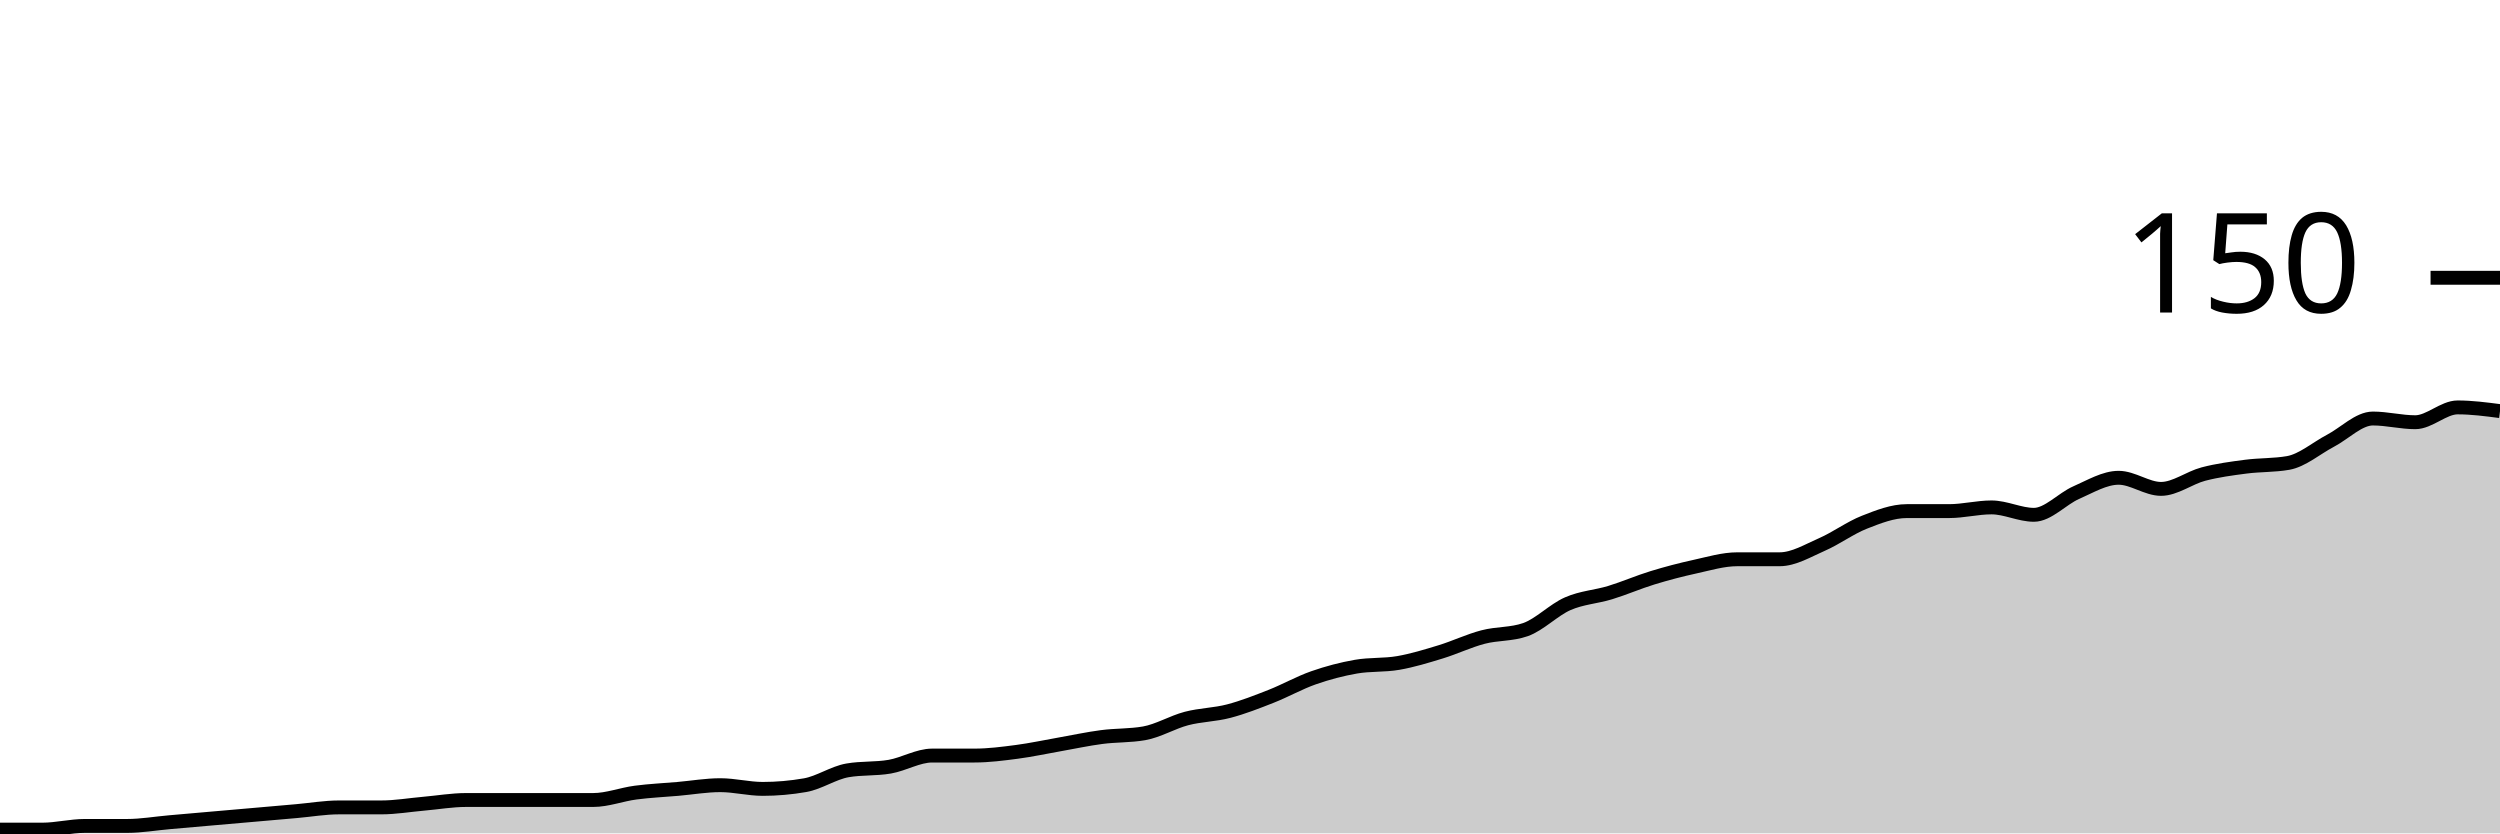
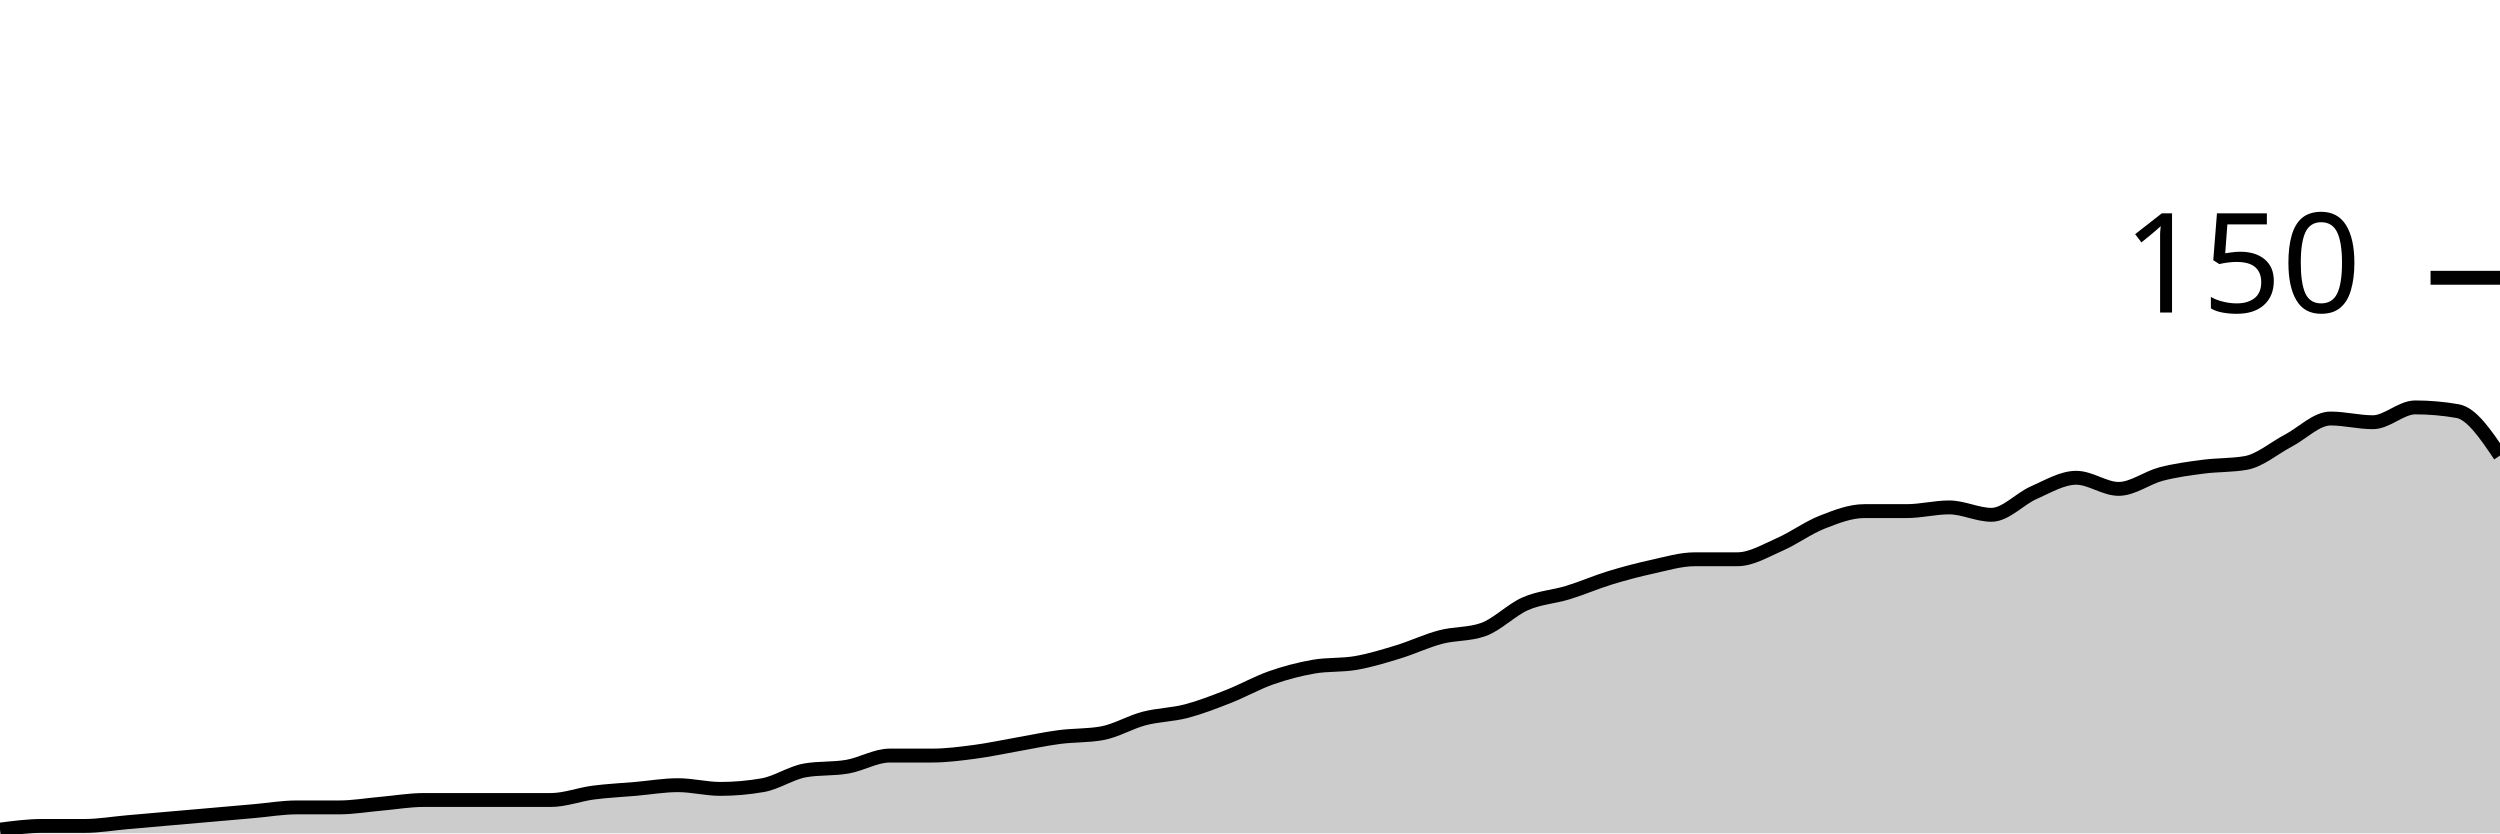
<svg xmlns="http://www.w3.org/2000/svg" viewBox="0 0 180 60">
  <g transform="translate(0,20)">
-     <path class="area" fill="rgba(0, 0, 0, 0.2)" d="M0,39.733C1.017,39.733,2.034,39.733,3.051,39.733C4.068,39.733,5.085,39.467,6.102,39.467C7.119,39.467,8.136,39.467,9.153,39.467C10.169,39.467,11.186,39.289,12.203,39.2C13.22,39.111,14.237,39.022,15.254,38.933C16.271,38.844,17.288,38.756,18.305,38.667C19.322,38.578,20.339,38.489,21.356,38.4C22.373,38.311,23.39,38.133,24.407,38.133C25.424,38.133,26.441,38.133,27.458,38.133C28.475,38.133,29.492,37.956,30.508,37.867C31.525,37.778,32.542,37.6,33.559,37.6C34.576,37.6,35.593,37.6,36.61,37.6C37.627,37.6,38.644,37.6,39.661,37.6C40.678,37.6,41.695,37.6,42.712,37.6C43.729,37.6,44.746,37.2,45.763,37.067C46.78,36.933,47.797,36.889,48.814,36.8C49.831,36.711,50.847,36.533,51.864,36.533C52.881,36.533,53.898,36.8,54.915,36.8C55.932,36.8,56.949,36.711,57.966,36.533C58.983,36.356,60,35.644,61.017,35.467C62.034,35.289,63.051,35.378,64.068,35.2C65.085,35.022,66.102,34.4,67.119,34.4C68.136,34.4,69.153,34.4,70.169,34.4C71.186,34.4,72.203,34.267,73.22,34.133C74.237,34,75.254,33.778,76.271,33.6C77.288,33.422,78.305,33.2,79.322,33.067C80.339,32.933,81.356,32.978,82.373,32.8C83.39,32.622,84.407,32,85.424,31.733C86.441,31.467,87.458,31.467,88.475,31.2C89.492,30.933,90.508,30.533,91.525,30.133C92.542,29.733,93.559,29.156,94.576,28.8C95.593,28.444,96.61,28.178,97.627,28C98.644,27.822,99.661,27.911,100.678,27.733C101.695,27.556,102.712,27.244,103.729,26.933C104.746,26.622,105.763,26.133,106.78,25.867C107.797,25.6,108.814,25.689,109.831,25.333C110.847,24.978,111.864,23.911,112.881,23.467C113.898,23.022,114.915,22.978,115.932,22.667C116.949,22.356,117.966,21.911,118.983,21.6C120,21.289,121.017,21.022,122.034,20.8C123.051,20.578,124.068,20.267,125.085,20.267C126.102,20.267,127.119,20.267,128.136,20.267C129.153,20.267,130.169,19.644,131.186,19.2C132.203,18.756,133.22,18,134.237,17.6C135.254,17.2,136.271,16.8,137.288,16.8C138.305,16.8,139.322,16.8,140.339,16.8C141.356,16.8,142.373,16.533,143.39,16.533C144.407,16.533,145.424,17.067,146.441,17.067C147.458,17.067,148.475,15.911,149.492,15.467C150.508,15.022,151.525,14.4,152.542,14.4C153.559,14.4,154.576,15.2,155.593,15.2C156.61,15.2,157.627,14.4,158.644,14.133C159.661,13.867,160.678,13.733,161.695,13.6C162.712,13.467,163.729,13.511,164.746,13.333C165.763,13.156,166.78,12.267,167.797,11.733C168.814,11.2,169.831,10.133,170.847,10.133C171.864,10.133,172.881,10.4,173.898,10.4C174.915,10.4,175.932,9.333,176.949,9.333C177.966,9.333,178.983,9.467,180,9.6L180,40C178.983,40,177.966,40,176.949,40C175.932,40,174.915,40,173.898,40C172.881,40,171.864,40,170.847,40C169.831,40,168.814,40,167.797,40C166.78,40,165.763,40,164.746,40C163.729,40,162.712,40,161.695,40C160.678,40,159.661,40,158.644,40C157.627,40,156.61,40,155.593,40C154.576,40,153.559,40,152.542,40C151.525,40,150.508,40,149.492,40C148.475,40,147.458,40,146.441,40C145.424,40,144.407,40,143.39,40C142.373,40,141.356,40,140.339,40C139.322,40,138.305,40,137.288,40C136.271,40,135.254,40,134.237,40C133.22,40,132.203,40,131.186,40C130.169,40,129.153,40,128.136,40C127.119,40,126.102,40,125.085,40C124.068,40,123.051,40,122.034,40C121.017,40,120,40,118.983,40C117.966,40,116.949,40,115.932,40C114.915,40,113.898,40,112.881,40C111.864,40,110.847,40,109.831,40C108.814,40,107.797,40,106.78,40C105.763,40,104.746,40,103.729,40C102.712,40,101.695,40,100.678,40C99.661,40,98.644,40,97.627,40C96.61,40,95.593,40,94.576,40C93.559,40,92.542,40,91.525,40C90.508,40,89.492,40,88.475,40C87.458,40,86.441,40,85.424,40C84.407,40,83.39,40,82.373,40C81.356,40,80.339,40,79.322,40C78.305,40,77.288,40,76.271,40C75.254,40,74.237,40,73.22,40C72.203,40,71.186,40,70.169,40C69.153,40,68.136,40,67.119,40C66.102,40,65.085,40,64.068,40C63.051,40,62.034,40,61.017,40C60,40,58.983,40,57.966,40C56.949,40,55.932,40,54.915,40C53.898,40,52.881,40,51.864,40C50.847,40,49.831,40,48.814,40C47.797,40,46.78,40,45.763,40C44.746,40,43.729,40,42.712,40C41.695,40,40.678,40,39.661,40C38.644,40,37.627,40,36.61,40C35.593,40,34.576,40,33.559,40C32.542,40,31.525,40,30.508,40C29.492,40,28.475,40,27.458,40C26.441,40,25.424,40,24.407,40C23.39,40,22.373,40,21.356,40C20.339,40,19.322,40,18.305,40C17.288,40,16.271,40,15.254,40C14.237,40,13.22,40,12.203,40C11.186,40,10.169,40,9.153,40C8.136,40,7.119,40,6.102,40C5.085,40,4.068,40,3.051,40C2.034,40,1.017,40,0,40Z" />
-     <path class="line" stroke="black" fill="none" d="M0,39.733C1.017,39.733,2.034,39.733,3.051,39.733C4.068,39.733,5.085,39.467,6.102,39.467C7.119,39.467,8.136,39.467,9.153,39.467C10.169,39.467,11.186,39.289,12.203,39.2C13.22,39.111,14.237,39.022,15.254,38.933C16.271,38.844,17.288,38.756,18.305,38.667C19.322,38.578,20.339,38.489,21.356,38.4C22.373,38.311,23.39,38.133,24.407,38.133C25.424,38.133,26.441,38.133,27.458,38.133C28.475,38.133,29.492,37.956,30.508,37.867C31.525,37.778,32.542,37.6,33.559,37.6C34.576,37.6,35.593,37.6,36.61,37.6C37.627,37.6,38.644,37.6,39.661,37.6C40.678,37.6,41.695,37.6,42.712,37.6C43.729,37.6,44.746,37.2,45.763,37.067C46.78,36.933,47.797,36.889,48.814,36.8C49.831,36.711,50.847,36.533,51.864,36.533C52.881,36.533,53.898,36.8,54.915,36.8C55.932,36.8,56.949,36.711,57.966,36.533C58.983,36.356,60,35.644,61.017,35.467C62.034,35.289,63.051,35.378,64.068,35.2C65.085,35.022,66.102,34.4,67.119,34.4C68.136,34.4,69.153,34.4,70.169,34.4C71.186,34.4,72.203,34.267,73.22,34.133C74.237,34,75.254,33.778,76.271,33.6C77.288,33.422,78.305,33.2,79.322,33.067C80.339,32.933,81.356,32.978,82.373,32.8C83.39,32.622,84.407,32,85.424,31.733C86.441,31.467,87.458,31.467,88.475,31.2C89.492,30.933,90.508,30.533,91.525,30.133C92.542,29.733,93.559,29.156,94.576,28.8C95.593,28.444,96.61,28.178,97.627,28C98.644,27.822,99.661,27.911,100.678,27.733C101.695,27.556,102.712,27.244,103.729,26.933C104.746,26.622,105.763,26.133,106.78,25.867C107.797,25.6,108.814,25.689,109.831,25.333C110.847,24.978,111.864,23.911,112.881,23.467C113.898,23.022,114.915,22.978,115.932,22.667C116.949,22.356,117.966,21.911,118.983,21.6C120,21.289,121.017,21.022,122.034,20.8C123.051,20.578,124.068,20.267,125.085,20.267C126.102,20.267,127.119,20.267,128.136,20.267C129.153,20.267,130.169,19.644,131.186,19.2C132.203,18.756,133.22,18,134.237,17.6C135.254,17.2,136.271,16.8,137.288,16.8C138.305,16.8,139.322,16.8,140.339,16.8C141.356,16.8,142.373,16.533,143.39,16.533C144.407,16.533,145.424,17.067,146.441,17.067C147.458,17.067,148.475,15.911,149.492,15.467C150.508,15.022,151.525,14.4,152.542,14.4C153.559,14.4,154.576,15.2,155.593,15.2C156.61,15.2,157.627,14.4,158.644,14.133C159.661,13.867,160.678,13.733,161.695,13.6C162.712,13.467,163.729,13.511,164.746,13.333C165.763,13.156,166.78,12.267,167.797,11.733C168.814,11.2,169.831,10.133,170.847,10.133C171.864,10.133,172.881,10.4,173.898,10.4C174.915,10.4,175.932,9.333,176.949,9.333C177.966,9.333,178.983,9.467,180,9.6" />
+     <path class="area" fill="rgba(0, 0, 0, 0.2)" d="M0,39.733C1.017,39.6,2.034,39.467,3.051,39.467C4.068,39.467,5.085,39.467,6.102,39.467C7.119,39.467,8.136,39.289,9.153,39.2C10.169,39.111,11.186,39.022,12.203,38.933C13.22,38.844,14.237,38.756,15.254,38.667C16.271,38.578,17.288,38.489,18.305,38.4C19.322,38.311,20.339,38.133,21.356,38.133C22.373,38.133,23.39,38.133,24.407,38.133C25.424,38.133,26.441,37.956,27.458,37.867C28.475,37.778,29.492,37.6,30.508,37.6C31.525,37.6,32.542,37.6,33.559,37.6C34.576,37.6,35.593,37.6,36.61,37.6C37.627,37.6,38.644,37.6,39.661,37.6C40.678,37.6,41.695,37.2,42.712,37.067C43.729,36.933,44.746,36.889,45.763,36.8C46.78,36.711,47.797,36.533,48.814,36.533C49.831,36.533,50.847,36.8,51.864,36.8C52.881,36.8,53.898,36.711,54.915,36.533C55.932,36.356,56.949,35.644,57.966,35.467C58.983,35.289,60,35.378,61.017,35.2C62.034,35.022,63.051,34.4,64.068,34.4C65.085,34.4,66.102,34.4,67.119,34.4C68.136,34.4,69.153,34.267,70.169,34.133C71.186,34,72.203,33.778,73.22,33.6C74.237,33.422,75.254,33.2,76.271,33.067C77.288,32.933,78.305,32.978,79.322,32.8C80.339,32.622,81.356,32,82.373,31.733C83.39,31.467,84.407,31.467,85.424,31.2C86.441,30.933,87.458,30.533,88.475,30.133C89.492,29.733,90.508,29.156,91.525,28.8C92.542,28.444,93.559,28.178,94.576,28C95.593,27.822,96.61,27.911,97.627,27.733C98.644,27.556,99.661,27.244,100.678,26.933C101.695,26.622,102.712,26.133,103.729,25.867C104.746,25.6,105.763,25.689,106.78,25.333C107.797,24.978,108.814,23.911,109.831,23.467C110.847,23.022,111.864,22.978,112.881,22.667C113.898,22.356,114.915,21.911,115.932,21.6C116.949,21.289,117.966,21.022,118.983,20.8C120,20.578,121.017,20.267,122.034,20.267C123.051,20.267,124.068,20.267,125.085,20.267C126.102,20.267,127.119,19.644,128.136,19.2C129.153,18.756,130.169,18,131.186,17.6C132.203,17.2,133.22,16.8,134.237,16.8C135.254,16.8,136.271,16.8,137.288,16.8C138.305,16.8,139.322,16.533,140.339,16.533C141.356,16.533,142.373,17.067,143.39,17.067C144.407,17.067,145.424,15.911,146.441,15.467C147.458,15.022,148.475,14.4,149.492,14.4C150.508,14.4,151.525,15.2,152.542,15.2C153.559,15.2,154.576,14.4,155.593,14.133C156.61,13.867,157.627,13.733,158.644,13.6C159.661,13.467,160.678,13.511,161.695,13.333C162.712,13.156,163.729,12.267,164.746,11.733C165.763,11.2,166.78,10.133,167.797,10.133C168.814,10.133,169.831,10.4,170.847,10.4C171.864,10.4,172.881,9.333,173.898,9.333C174.915,9.333,175.932,9.422,176.949,9.6C177.966,9.778,178.983,11.289,180,12.8L180,40C178.983,40,177.966,40,176.949,40C175.932,40,174.915,40,173.898,40C172.881,40,171.864,40,170.847,40C169.831,40,168.814,40,167.797,40C166.78,40,165.763,40,164.746,40C163.729,40,162.712,40,161.695,40C160.678,40,159.661,40,158.644,40C157.627,40,156.61,40,155.593,40C154.576,40,153.559,40,152.542,40C151.525,40,150.508,40,149.492,40C148.475,40,147.458,40,146.441,40C145.424,40,144.407,40,143.39,40C142.373,40,141.356,40,140.339,40C139.322,40,138.305,40,137.288,40C136.271,40,135.254,40,134.237,40C133.22,40,132.203,40,131.186,40C130.169,40,129.153,40,128.136,40C127.119,40,126.102,40,125.085,40C124.068,40,123.051,40,122.034,40C121.017,40,120,40,118.983,40C117.966,40,116.949,40,115.932,40C114.915,40,113.898,40,112.881,40C111.864,40,110.847,40,109.831,40C108.814,40,107.797,40,106.78,40C105.763,40,104.746,40,103.729,40C102.712,40,101.695,40,100.678,40C99.661,40,98.644,40,97.627,40C96.61,40,95.593,40,94.576,40C93.559,40,92.542,40,91.525,40C90.508,40,89.492,40,88.475,40C87.458,40,86.441,40,85.424,40C84.407,40,83.39,40,82.373,40C81.356,40,80.339,40,79.322,40C78.305,40,77.288,40,76.271,40C75.254,40,74.237,40,73.22,40C72.203,40,71.186,40,70.169,40C69.153,40,68.136,40,67.119,40C66.102,40,65.085,40,64.068,40C63.051,40,62.034,40,61.017,40C60,40,58.983,40,57.966,40C56.949,40,55.932,40,54.915,40C53.898,40,52.881,40,51.864,40C50.847,40,49.831,40,48.814,40C47.797,40,46.78,40,45.763,40C44.746,40,43.729,40,42.712,40C41.695,40,40.678,40,39.661,40C38.644,40,37.627,40,36.61,40C35.593,40,34.576,40,33.559,40C32.542,40,31.525,40,30.508,40C29.492,40,28.475,40,27.458,40C26.441,40,25.424,40,24.407,40C23.39,40,22.373,40,21.356,40C20.339,40,19.322,40,18.305,40C17.288,40,16.271,40,15.254,40C14.237,40,13.22,40,12.203,40C11.186,40,10.169,40,9.153,40C8.136,40,7.119,40,6.102,40C5.085,40,4.068,40,3.051,40C2.034,40,1.017,40,0,40Z" />
+     <path class="line" stroke="black" fill="none" d="M0,39.733C1.017,39.6,2.034,39.467,3.051,39.467C4.068,39.467,5.085,39.467,6.102,39.467C7.119,39.467,8.136,39.289,9.153,39.2C10.169,39.111,11.186,39.022,12.203,38.933C13.22,38.844,14.237,38.756,15.254,38.667C16.271,38.578,17.288,38.489,18.305,38.4C19.322,38.311,20.339,38.133,21.356,38.133C22.373,38.133,23.39,38.133,24.407,38.133C25.424,38.133,26.441,37.956,27.458,37.867C28.475,37.778,29.492,37.6,30.508,37.6C31.525,37.6,32.542,37.6,33.559,37.6C34.576,37.6,35.593,37.6,36.61,37.6C37.627,37.6,38.644,37.6,39.661,37.6C40.678,37.6,41.695,37.2,42.712,37.067C43.729,36.933,44.746,36.889,45.763,36.8C46.78,36.711,47.797,36.533,48.814,36.533C49.831,36.533,50.847,36.8,51.864,36.8C52.881,36.8,53.898,36.711,54.915,36.533C55.932,36.356,56.949,35.644,57.966,35.467C58.983,35.289,60,35.378,61.017,35.2C62.034,35.022,63.051,34.4,64.068,34.4C65.085,34.4,66.102,34.4,67.119,34.4C68.136,34.4,69.153,34.267,70.169,34.133C71.186,34,72.203,33.778,73.22,33.6C74.237,33.422,75.254,33.2,76.271,33.067C77.288,32.933,78.305,32.978,79.322,32.8C80.339,32.622,81.356,32,82.373,31.733C83.39,31.467,84.407,31.467,85.424,31.2C86.441,30.933,87.458,30.533,88.475,30.133C89.492,29.733,90.508,29.156,91.525,28.8C92.542,28.444,93.559,28.178,94.576,28C95.593,27.822,96.61,27.911,97.627,27.733C98.644,27.556,99.661,27.244,100.678,26.933C101.695,26.622,102.712,26.133,103.729,25.867C104.746,25.6,105.763,25.689,106.78,25.333C107.797,24.978,108.814,23.911,109.831,23.467C110.847,23.022,111.864,22.978,112.881,22.667C113.898,22.356,114.915,21.911,115.932,21.6C116.949,21.289,117.966,21.022,118.983,20.8C120,20.578,121.017,20.267,122.034,20.267C123.051,20.267,124.068,20.267,125.085,20.267C126.102,20.267,127.119,19.644,128.136,19.2C129.153,18.756,130.169,18,131.186,17.6C132.203,17.2,133.22,16.8,134.237,16.8C135.254,16.8,136.271,16.8,137.288,16.8C138.305,16.8,139.322,16.533,140.339,16.533C141.356,16.533,142.373,17.067,143.39,17.067C144.407,17.067,145.424,15.911,146.441,15.467C147.458,15.022,148.475,14.4,149.492,14.4C150.508,14.4,151.525,15.2,152.542,15.2C153.559,15.2,154.576,14.4,155.593,14.133C156.61,13.867,157.627,13.733,158.644,13.6C159.661,13.467,160.678,13.511,161.695,13.333C162.712,13.156,163.729,12.267,164.746,11.733C165.763,11.2,166.78,10.133,167.797,10.133C168.814,10.133,169.831,10.4,170.847,10.4C171.864,10.4,172.881,9.333,173.898,9.333C174.915,9.333,175.932,9.422,176.949,9.6C177.966,9.778,178.983,11.289,180,12.8" />
    <path class="axis-ceiling" stroke-width="1" stroke="black" fill="none" d="M175,0L180,0" />
    <text class="axis-ceiling-label" font-family="sans-serif" text-anchor="end" font-size="10px" x="170" y="2.5">150</text>
  </g>
</svg>
